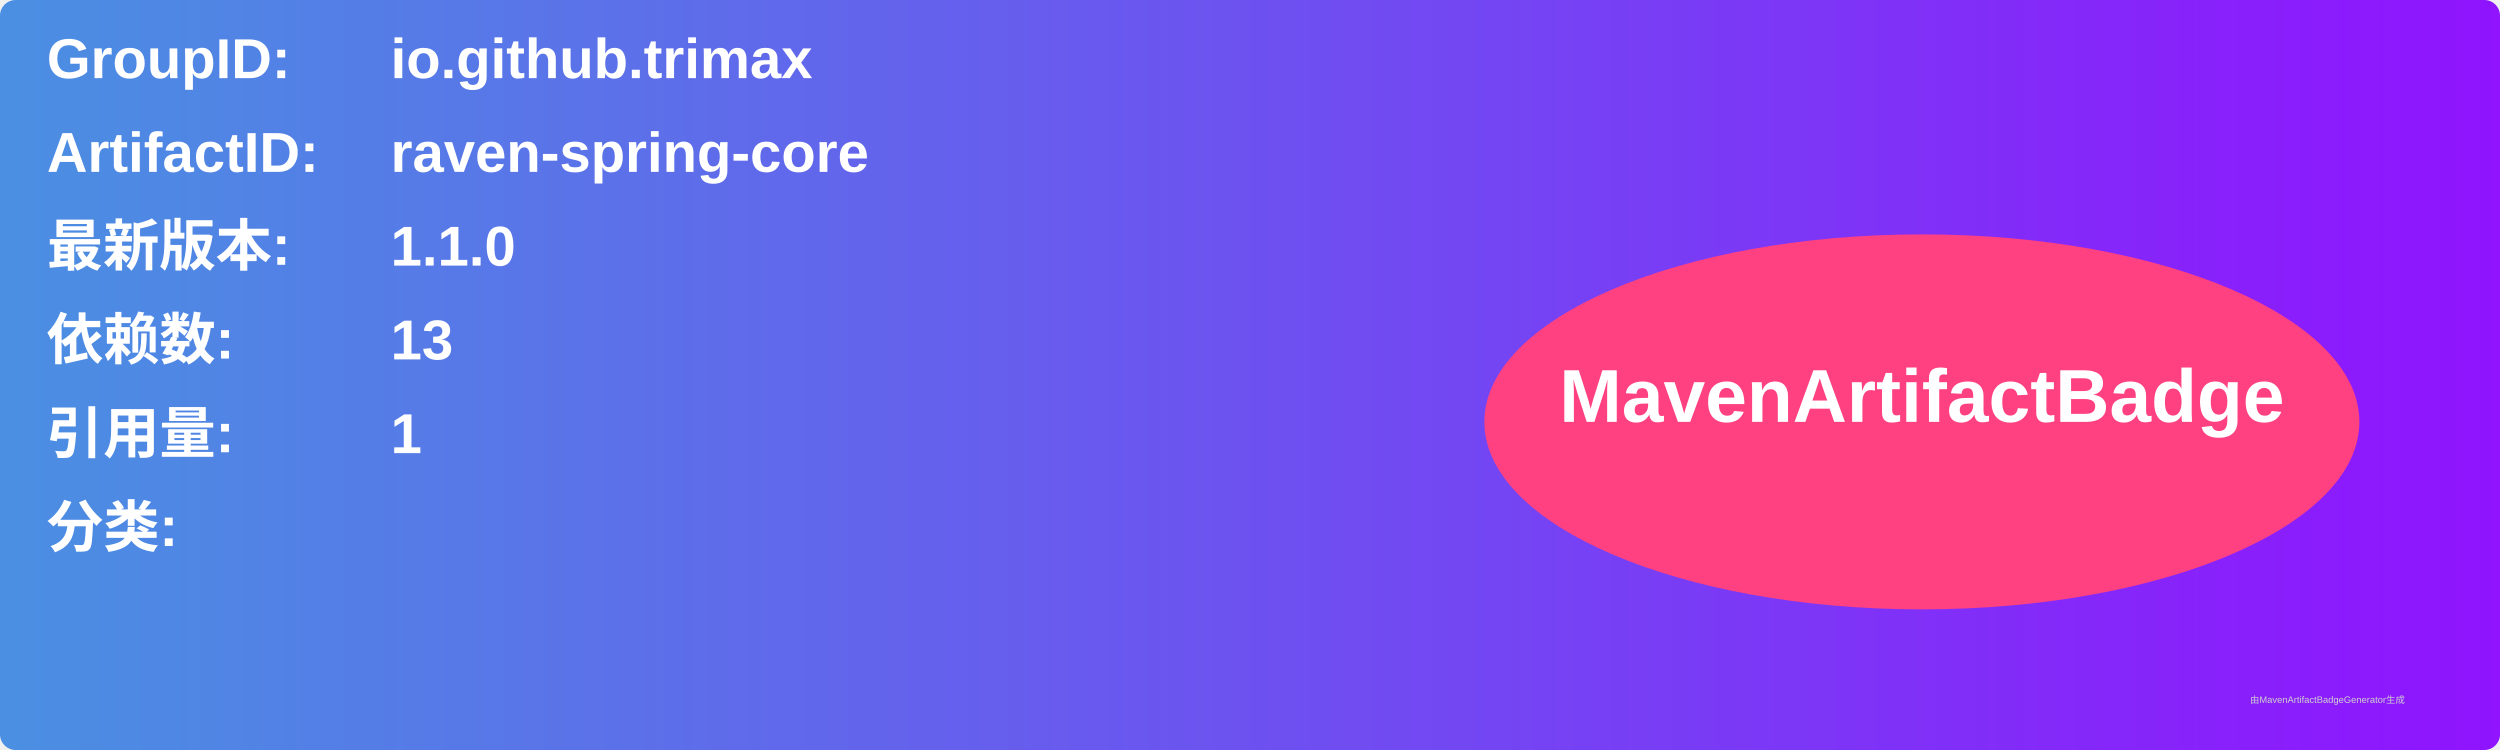
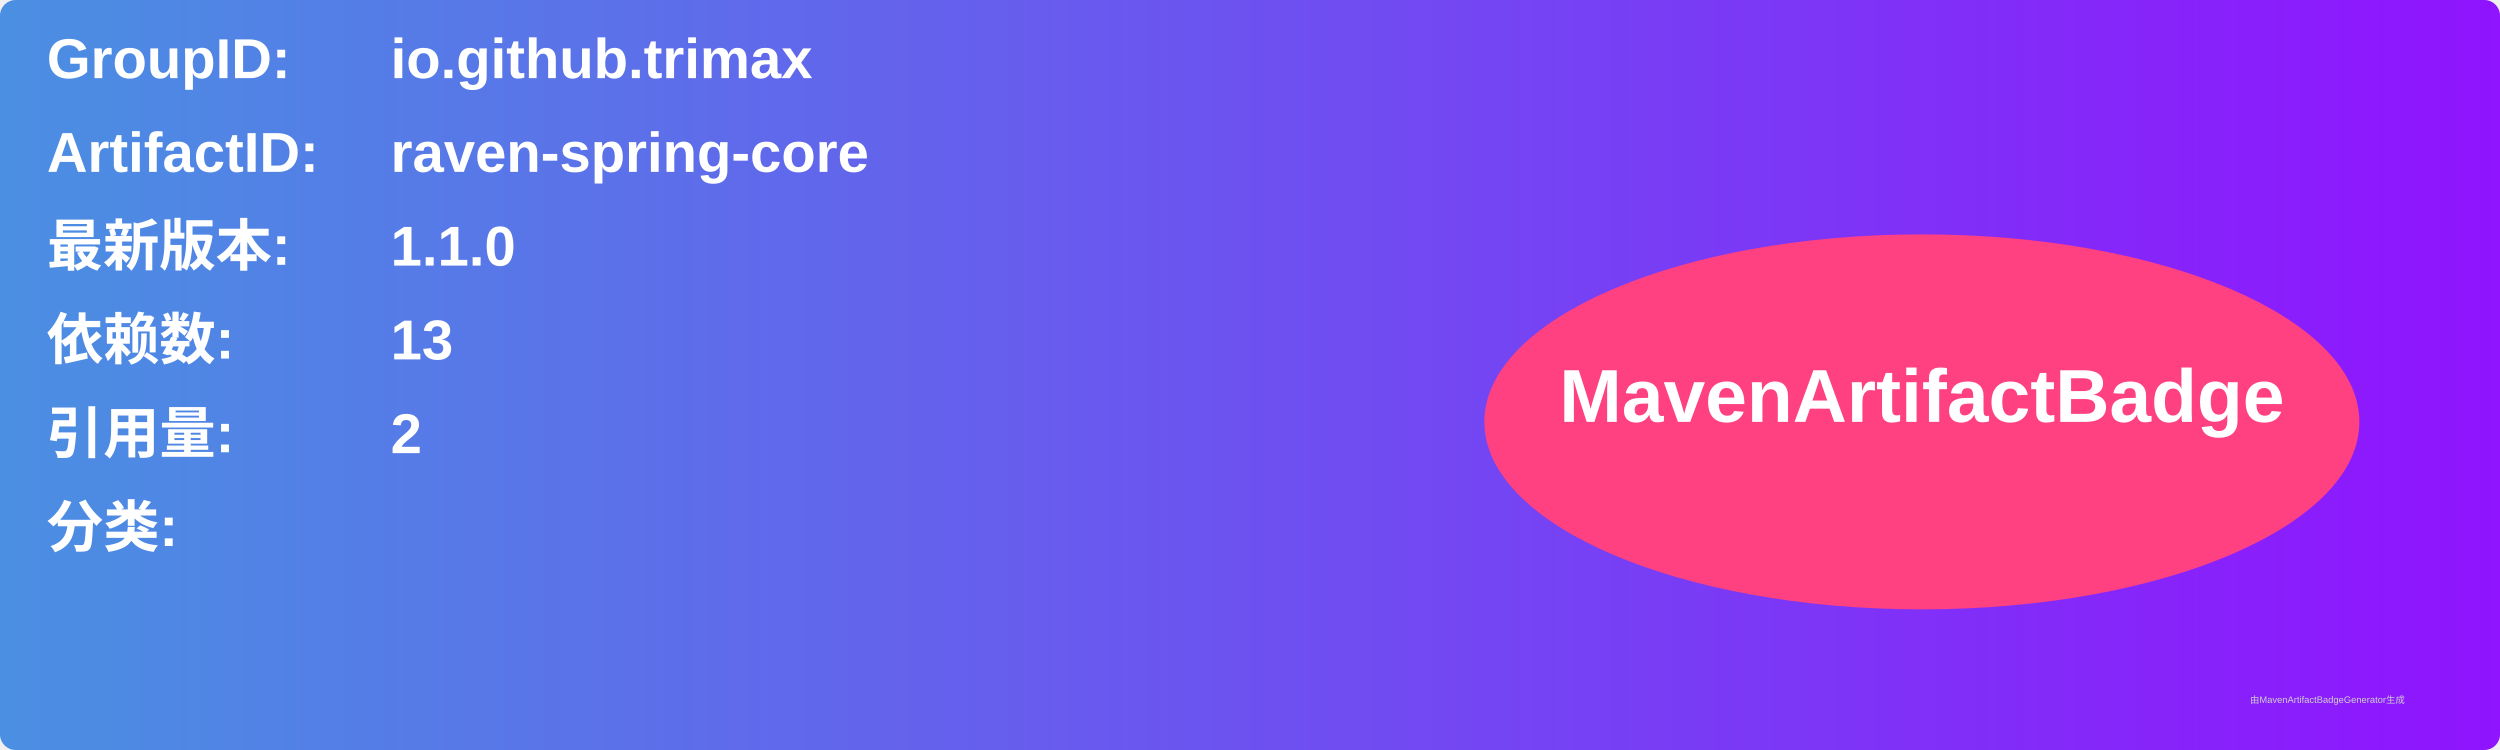
<svg xmlns="http://www.w3.org/2000/svg" width="800" height="240" viewBox="0 0 800 240">
  <linearGradient id="grad" x1="0%" y1="0%" x2="100%" y2="0%">
    <stop offset="0%" stop-color="#4a90e2" />
    <stop offset="100%" stop-color="#9013fe" />
  </linearGradient>
  <rect width="100%" height="100%" rx="5" ry="5" fill="url(#grad)" />
  <g transform="translate(15, 15)">
    <text x="0" y="10" font-family="Arial" font-size="18" fill="white" font-weight="bold" width="260">GroupID:</text>
    <text x="110" y="10" font-family="Arial" font-size="18" fill="white" font-weight="bold" width="460">io.github.trimax</text>
    <text x="0" y="40" font-family="Arial" font-size="18" fill="white" font-weight="bold" width="260">ArtifactID:</text>
    <text x="110" y="40" font-family="Arial" font-size="18" fill="white" font-weight="bold" width="460">raven-spring-core</text>
    <text x="0" y="70" font-family="Arial" font-size="18" fill="white" font-weight="bold">最新版本:</text>
    <text x="110" y="70" font-family="Arial" font-size="18" fill="white" font-weight="bold">
      <tspan font-weight="bold">1.1.0</tspan>
    </text>
    <text x="0" y="100" font-family="Arial" font-size="18" fill="white" font-weight="bold">依赖数: </text>
    <text x="110" y="100" font-family="Arial" font-size="18" fill="white">
      <tspan font-weight="bold">13</tspan>
    </text>
    <text x="0" y="130" font-family="Arial" font-size="18" fill="white" font-weight="bold">引用量: </text>
    <text x="110" y="130" font-family="Arial" font-size="18" fill="white">
-       <tspan font-weight="bold">1</tspan>
+       <tspan font-weight="bold">2</tspan>
    </text>
    <text x="0" y="160" font-family="Arial" font-size="18" fill="white" font-weight="bold">分类:</text>
    <text x="10" y="190" font-family="Arial" font-size="10" fill="white">
      <tspan font-weight="bold" />
    </text>
    <ellipse cx="600" cy="120" rx="140" ry="60" fill="#ff4081" />
    <text x="600" y="120" text-anchor="middle" font-family="Arial" font-size="24" fill="white" font-weight="bold">MavenArtifactBadge</text>
  </g>
  <text x="720" y="225" font-family="Arial" font-size="3" fill="#d0d0d0">由MavenArtifactBadgeGenerator生成</text>
</svg>
